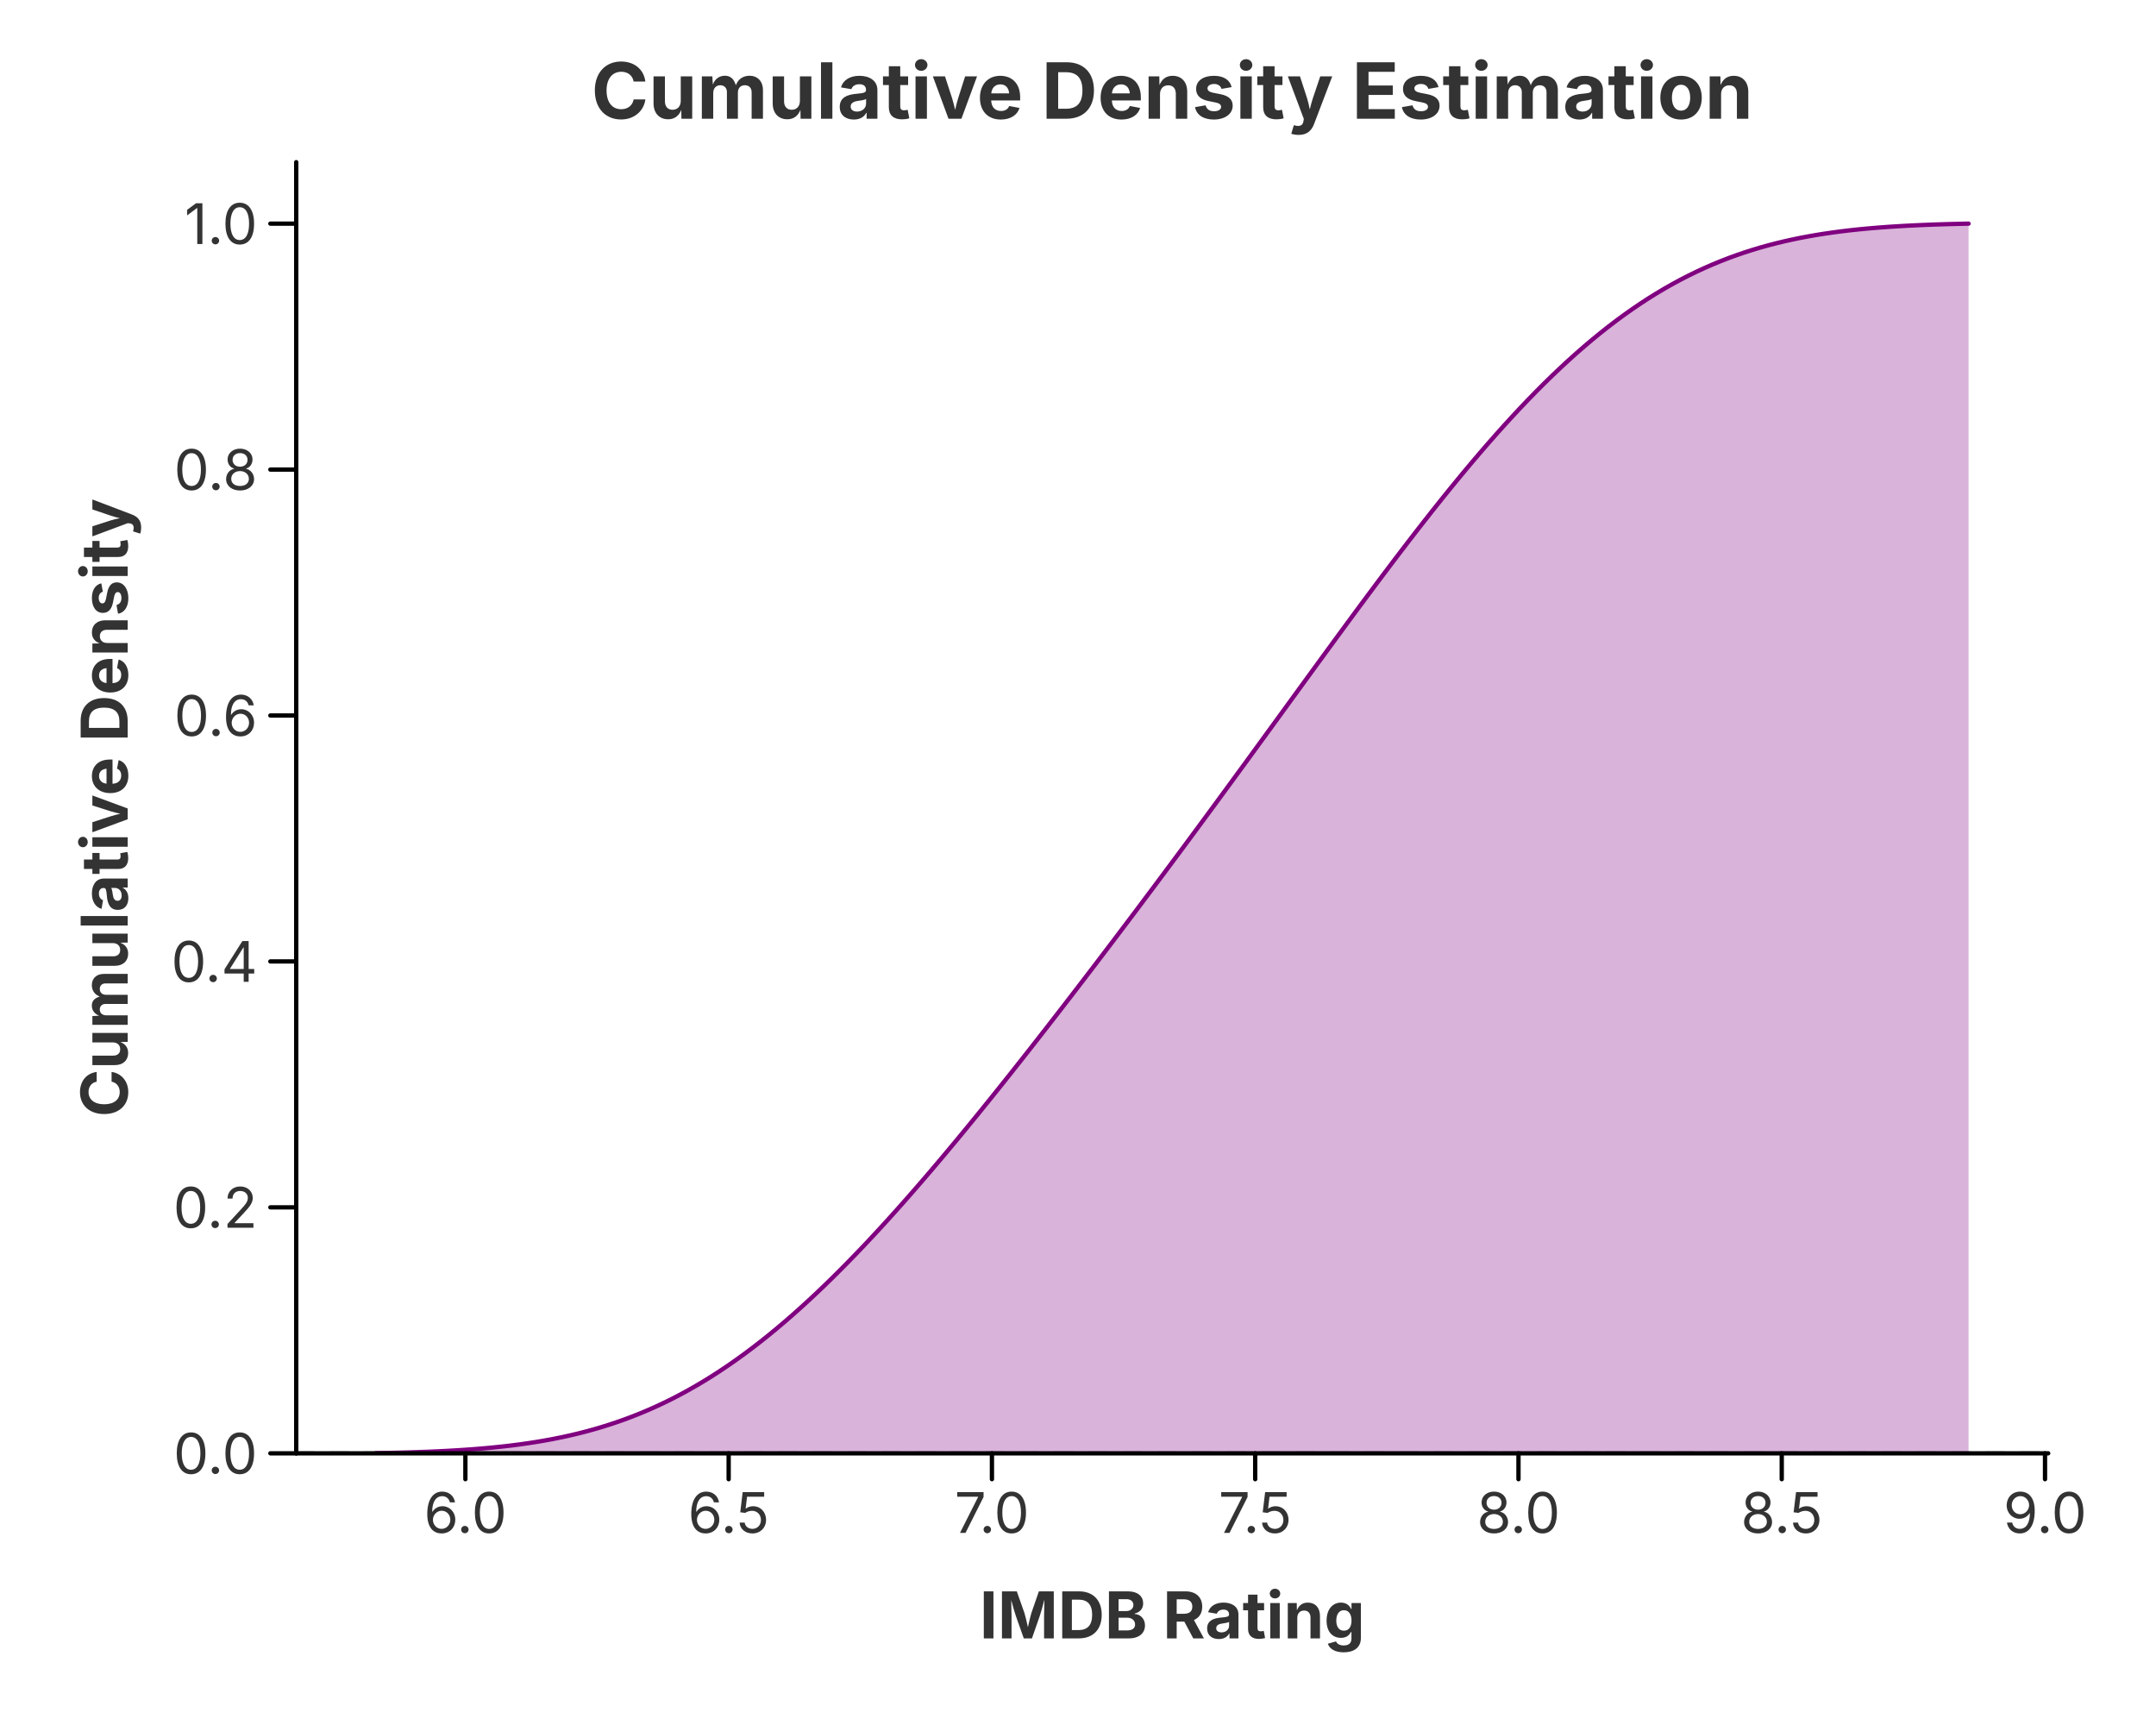
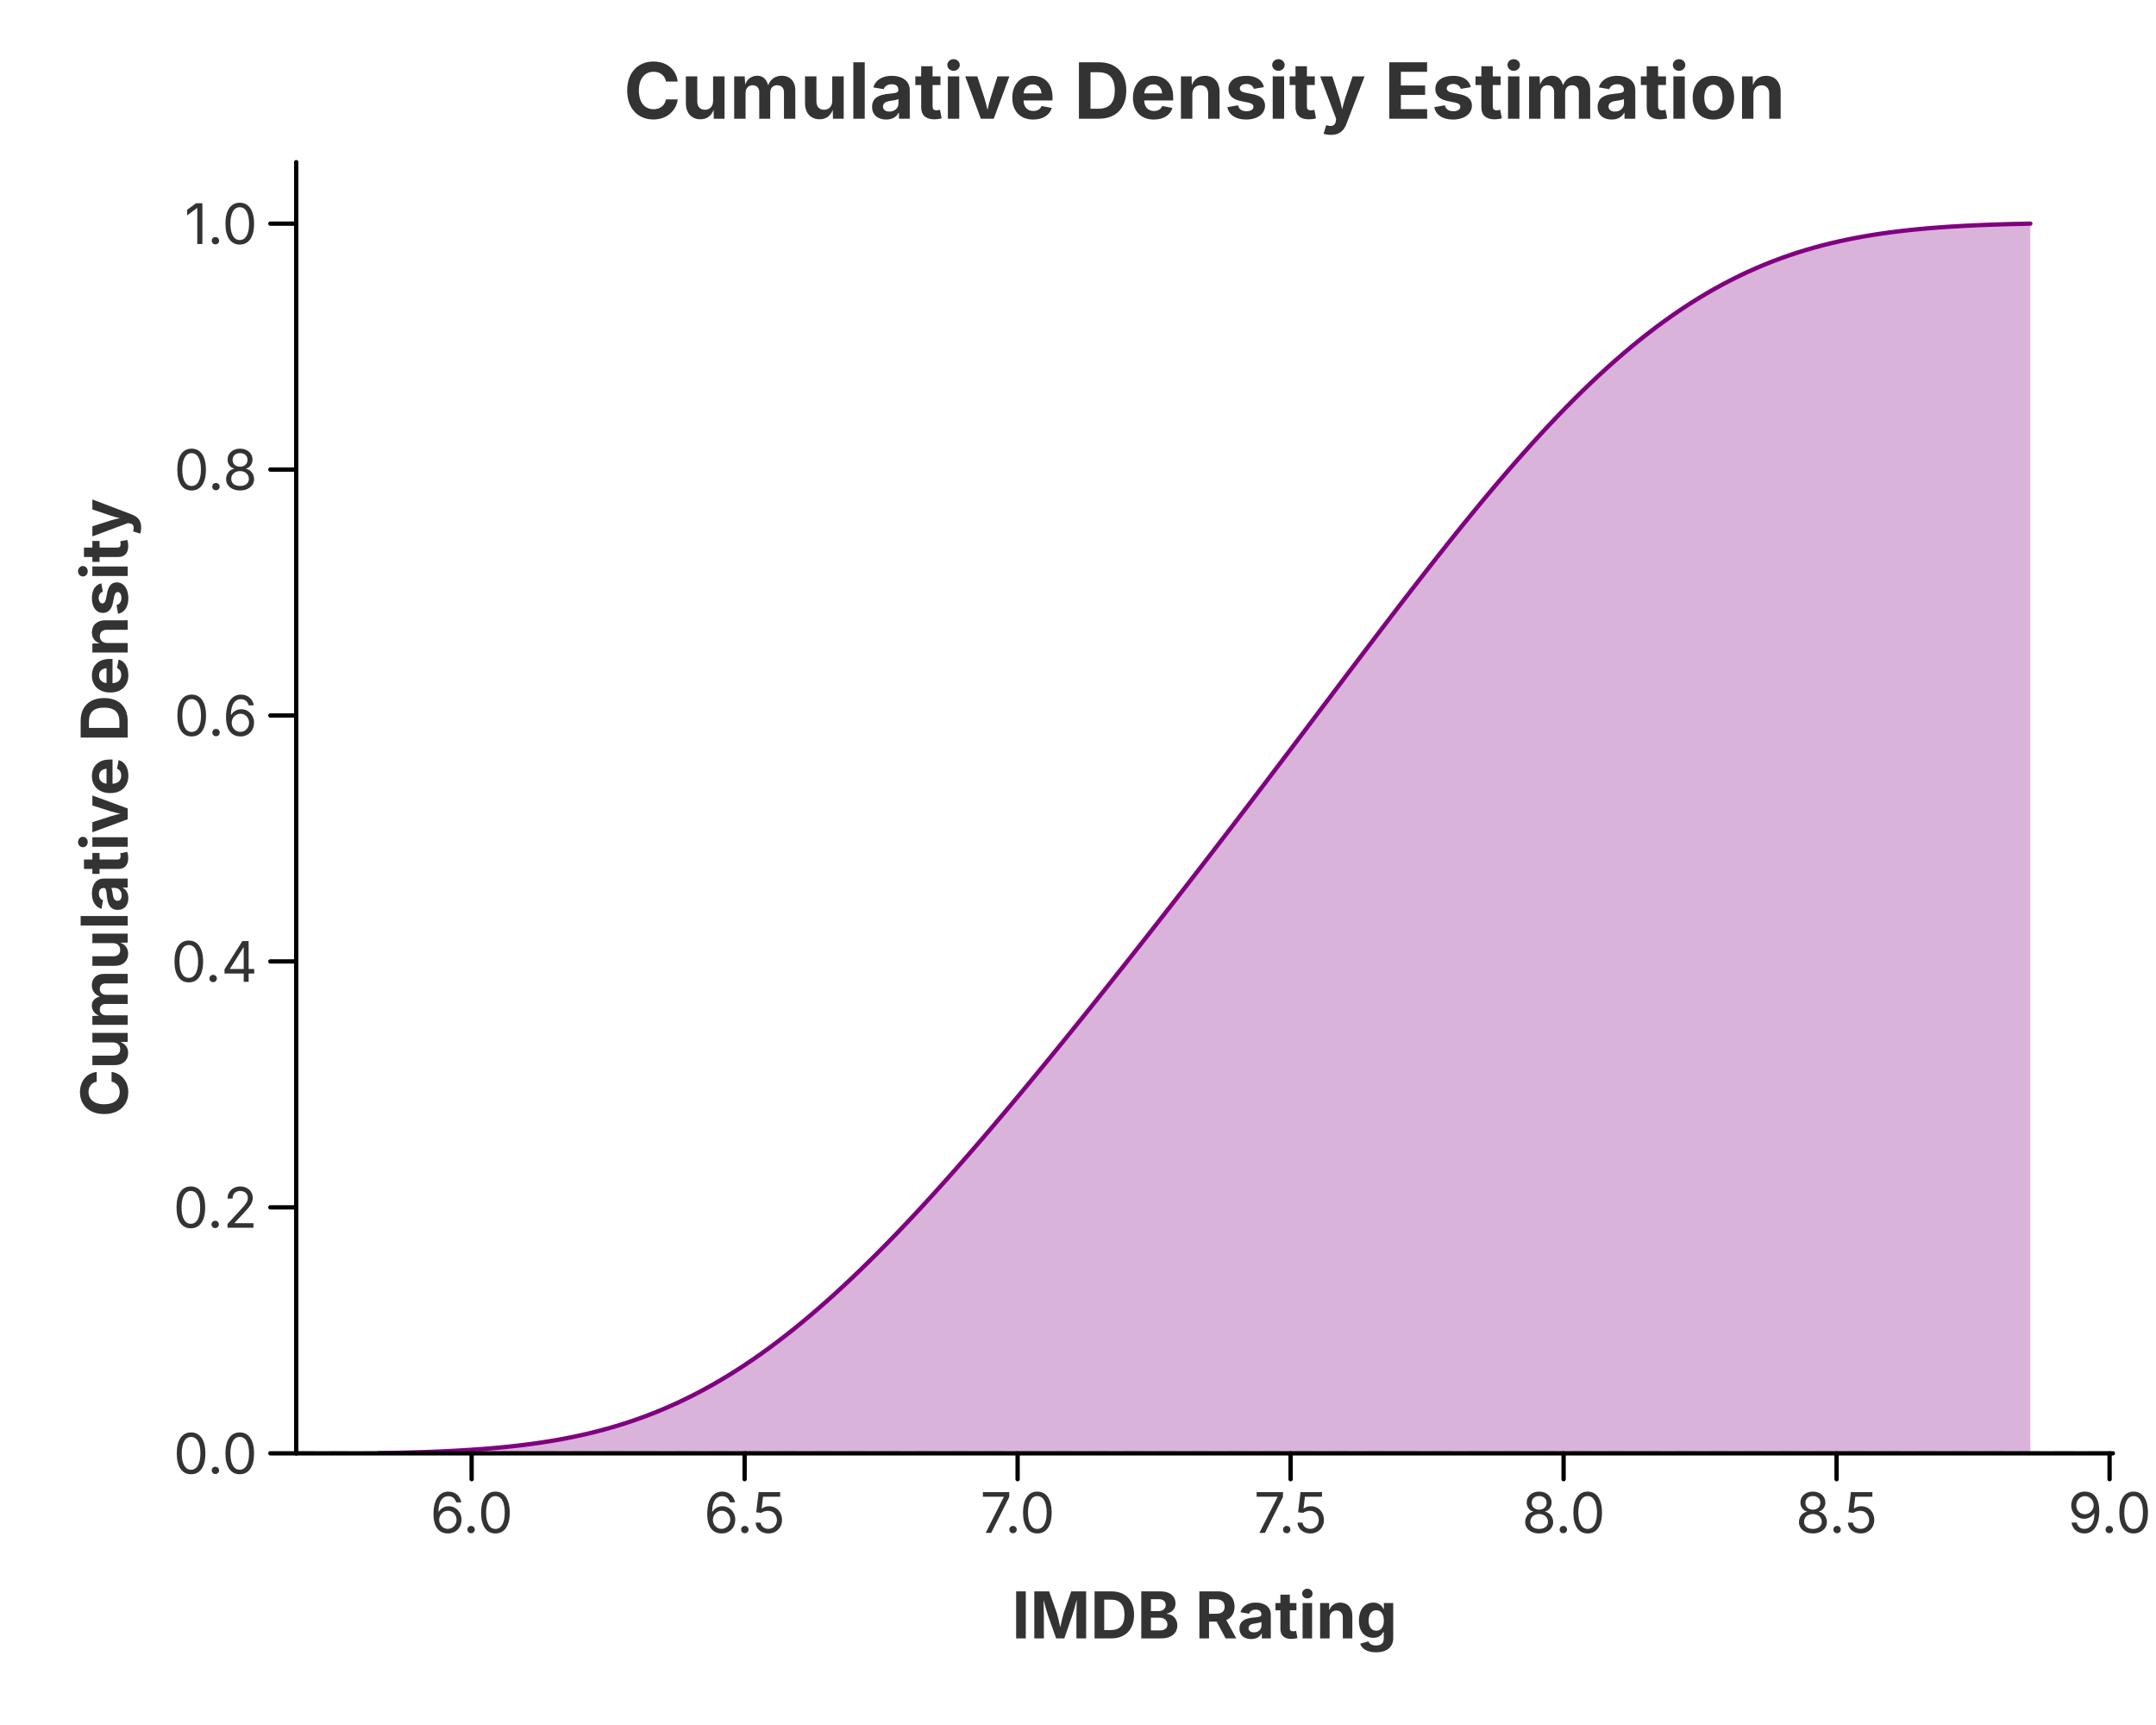
- <svg xmlns="http://www.w3.org/2000/svg" width="500" height="400" viewBox="0 0 500 400" class="charton" role="img" aria-roledescription="chart" aria-labelledby="charton-e27a2589-title">
+ <svg xmlns="http://www.w3.org/2000/svg" width="500" height="400" viewBox="0 0 500 400" class="charton" role="img" aria-roledescription="chart" aria-labelledby="charton-0f111672-title">
  <defs>
-     <clipPath id="charton-e27a2589-clip-0">
-       <rect x="68.700" y="37.600" width="406.300" height="299.400" />
+     <clipPath id="charton-0f111672-clip-0">
+       <rect x="68.700" y="37.600" width="421.300" height="299.400" />
    </clipPath>
  </defs>
  <g class="charton-background">
    <rect x="0.000" y="0.000" width="500.000" height="400.000" fill="rgba(255,255,255,1.000)" stroke="none" stroke-width="0.000" fill-opacity="1.000" stroke-opacity="1.000" />
  </g>
  <g class="charton-title">
-     <text x="271.850" y="20.800" font-size="18.0" font-family="Inter, -apple-system, BlinkMacSystemFont, 'Segoe UI', Roboto, Helvetica, Arial, 'PingFang SC', 'Microsoft YaHei', Ubuntu, Cantarell, 'Noto Sans', sans-serif" fill="rgba(51,51,51,1.000)" fill-opacity="1.000" text-anchor="middle" font-weight="bold" font-style="normal" dominant-baseline="middle" transform="rotate(0 271.850 20.800)">Cumulative Density Estimation</text>
+     <text x="279.350" y="20.800" font-size="18.0" font-family="Inter, -apple-system, BlinkMacSystemFont, 'Segoe UI', Roboto, Helvetica, Arial, 'PingFang SC', 'Microsoft YaHei', Ubuntu, Cantarell, 'Noto Sans', sans-serif" fill="rgba(51,51,51,1.000)" fill-opacity="1.000" text-anchor="middle" font-weight="bold" font-style="normal" dominant-baseline="middle" transform="rotate(0 279.350 20.800)">Cumulative Density Estimation</text>
  </g>
-   <g class="charton-plot" clip-path="url(#charton-e27a2589-clip-0)">
+   <g class="charton-plot" clip-path="url(#charton-0f111672-clip-0)">
    <g class="charton-mark charton-mark-0 charton-mark-density" data-layer="0" data-mark="density">
-       <path d="M 68.700 337.000 L 475.000 337.000" fill="none" stroke="rgba(136,136,136,1.000)" stroke-width="1.000" stroke-opacity="0.500" stroke-linejoin="round" stroke-linecap="round" stroke-dasharray="4,4" />
+       <path d="M 68.700 337.000 L 490.000 337.000" fill="none" stroke="rgba(136,136,136,1.000)" stroke-width="1.000" stroke-opacity="0.500" stroke-linejoin="round" stroke-linecap="round" stroke-dasharray="4,4" />
      <g class="charton-series">
-         <path d="M 87.168 336.970 L 89.024 336.936 L 90.880 336.896 L 92.736 336.851 L 94.593 336.800 L 96.449 336.742 L 98.305 336.676 L 100.161 336.602 L 102.017 336.518 L 103.873 336.424 L 105.729 336.318 L 107.585 336.200 L 109.441 336.068 L 111.297 335.922 L 113.154 335.760 L 115.010 335.580 L 116.866 335.382 L 118.722 335.164 L 120.578 334.924 L 122.434 334.662 L 124.290 334.375 L 126.146 334.063 L 128.002 333.723 L 129.858 333.354 L 131.715 332.955 L 133.571 332.524 L 135.427 332.059 L 137.283 331.560 L 139.139 331.024 L 140.995 330.451 L 142.851 329.839 L 144.707 329.187 L 146.563 328.493 L 148.419 327.757 L 150.276 326.977 L 152.132 326.153 L 153.988 325.284 L 155.844 324.369 L 157.700 323.407 L 159.556 322.398 L 161.412 321.343 L 163.268 320.239 L 165.124 319.088 L 166.980 317.890 L 168.837 316.644 L 170.693 315.350 L 172.549 314.010 L 174.405 312.623 L 176.261 311.191 L 178.117 309.713 L 179.973 308.191 L 181.829 306.625 L 183.685 305.016 L 185.541 303.366 L 187.398 301.675 L 189.254 299.944 L 191.110 298.175 L 192.966 296.368 L 194.822 294.526 L 196.678 292.648 L 198.534 290.737 L 200.390 288.794 L 202.246 286.819 L 204.102 284.815 L 205.958 282.782 L 207.815 280.722 L 209.671 278.635 L 211.527 276.524 L 213.383 274.389 L 215.239 272.232 L 217.095 270.053 L 218.951 267.853 L 220.807 265.635 L 222.663 263.398 L 224.519 261.144 L 226.376 258.873 L 228.232 256.587 L 230.088 254.287 L 231.944 251.973 L 233.800 249.646 L 235.656 247.307 L 237.512 244.956 L 239.368 242.594 L 241.224 240.222 L 243.080 237.841 L 244.937 235.450 L 246.793 233.050 L 248.649 230.642 L 250.505 228.226 L 252.361 225.802 L 254.217 223.371 L 256.073 220.932 L 257.929 218.487 L 259.785 216.034 L 261.641 213.576 L 263.498 211.110 L 265.354 208.638 L 267.210 206.160 L 269.066 203.676 L 270.922 201.185 L 272.778 198.689 L 274.634 196.186 L 276.490 193.678 L 278.346 191.164 L 280.202 188.645 L 282.059 186.121 L 283.915 183.591 L 285.771 181.057 L 287.627 178.519 L 289.483 175.977 L 291.339 173.432 L 293.195 170.884 L 295.051 168.334 L 296.907 165.782 L 298.763 163.230 L 300.620 160.678 L 302.476 158.127 L 304.332 155.578 L 306.188 153.032 L 308.044 150.491 L 309.900 147.955 L 311.756 145.425 L 313.612 142.904 L 315.468 140.392 L 317.324 137.892 L 319.181 135.403 L 321.037 132.929 L 322.893 130.470 L 324.749 128.028 L 326.605 125.604 L 328.461 123.202 L 330.317 120.821 L 332.173 118.464 L 334.029 116.132 L 335.885 113.828 L 337.742 111.552 L 339.598 109.307 L 341.454 107.094 L 343.310 104.915 L 345.166 102.771 L 347.022 100.664 L 348.878 98.595 L 350.734 96.565 L 352.590 94.577 L 354.446 92.632 L 356.302 90.730 L 358.159 88.873 L 360.015 87.061 L 361.871 85.297 L 363.727 83.581 L 365.583 81.914 L 367.439 80.295 L 369.295 78.728 L 371.151 77.210 L 373.007 75.744 L 374.863 74.330 L 376.720 72.967 L 378.576 71.655 L 380.432 70.396 L 382.288 69.188 L 384.144 68.032 L 386.000 66.927 L 387.856 65.873 L 389.712 64.869 L 391.568 63.914 L 393.424 63.008 L 395.281 62.150 L 397.137 61.339 L 398.993 60.573 L 400.849 59.852 L 402.705 59.175 L 404.561 58.540 L 406.417 57.945 L 408.273 57.390 L 410.129 56.873 L 411.985 56.393 L 413.842 55.947 L 415.698 55.534 L 417.554 55.153 L 419.410 54.802 L 421.266 54.480 L 423.122 54.184 L 424.978 53.914 L 426.834 53.667 L 428.690 53.443 L 430.546 53.239 L 432.403 53.055 L 434.259 52.889 L 436.115 52.739 L 437.971 52.604 L 439.827 52.484 L 441.683 52.376 L 443.539 52.280 L 445.395 52.195 L 447.251 52.119 L 449.107 52.052 L 450.964 51.994 L 452.820 51.942 L 454.676 51.897 L 456.532 51.857 L 456.532 337.000 L 454.676 337.000 L 452.820 337.000 L 450.964 337.000 L 449.107 337.000 L 447.251 337.000 L 445.395 337.000 L 443.539 337.000 L 441.683 337.000 L 439.827 337.000 L 437.971 337.000 L 436.115 337.000 L 434.259 337.000 L 432.403 337.000 L 430.546 337.000 L 428.690 337.000 L 426.834 337.000 L 424.978 337.000 L 423.122 337.000 L 421.266 337.000 L 419.410 337.000 L 417.554 337.000 L 415.698 337.000 L 413.842 337.000 L 411.985 337.000 L 410.129 337.000 L 408.273 337.000 L 406.417 337.000 L 404.561 337.000 L 402.705 337.000 L 400.849 337.000 L 398.993 337.000 L 397.137 337.000 L 395.281 337.000 L 393.424 337.000 L 391.568 337.000 L 389.712 337.000 L 387.856 337.000 L 386.000 337.000 L 384.144 337.000 L 382.288 337.000 L 380.432 337.000 L 378.576 337.000 L 376.720 337.000 L 374.863 337.000 L 373.007 337.000 L 371.151 337.000 L 369.295 337.000 L 367.439 337.000 L 365.583 337.000 L 363.727 337.000 L 361.871 337.000 L 360.015 337.000 L 358.159 337.000 L 356.302 337.000 L 354.446 337.000 L 352.590 337.000 L 350.734 337.000 L 348.878 337.000 L 347.022 337.000 L 345.166 337.000 L 343.310 337.000 L 341.454 337.000 L 339.598 337.000 L 337.742 337.000 L 335.885 337.000 L 334.029 337.000 L 332.173 337.000 L 330.317 337.000 L 328.461 337.000 L 326.605 337.000 L 324.749 337.000 L 322.893 337.000 L 321.037 337.000 L 319.181 337.000 L 317.324 337.000 L 315.468 337.000 L 313.612 337.000 L 311.756 337.000 L 309.900 337.000 L 308.044 337.000 L 306.188 337.000 L 304.332 337.000 L 302.476 337.000 L 300.620 337.000 L 298.763 337.000 L 296.907 337.000 L 295.051 337.000 L 293.195 337.000 L 291.339 337.000 L 289.483 337.000 L 287.627 337.000 L 285.771 337.000 L 283.915 337.000 L 282.059 337.000 L 280.202 337.000 L 278.346 337.000 L 276.490 337.000 L 274.634 337.000 L 272.778 337.000 L 270.922 337.000 L 269.066 337.000 L 267.210 337.000 L 265.354 337.000 L 263.498 337.000 L 261.641 337.000 L 259.785 337.000 L 257.929 337.000 L 256.073 337.000 L 254.217 337.000 L 252.361 337.000 L 250.505 337.000 L 248.649 337.000 L 246.793 337.000 L 244.937 337.000 L 243.080 337.000 L 241.224 337.000 L 239.368 337.000 L 237.512 337.000 L 235.656 337.000 L 233.800 337.000 L 231.944 337.000 L 230.088 337.000 L 228.232 337.000 L 226.376 337.000 L 224.519 337.000 L 222.663 337.000 L 220.807 337.000 L 218.951 337.000 L 217.095 337.000 L 215.239 337.000 L 213.383 337.000 L 211.527 337.000 L 209.671 337.000 L 207.815 337.000 L 205.958 337.000 L 204.102 337.000 L 202.246 337.000 L 200.390 337.000 L 198.534 337.000 L 196.678 337.000 L 194.822 337.000 L 192.966 337.000 L 191.110 337.000 L 189.254 337.000 L 187.398 337.000 L 185.541 337.000 L 183.685 337.000 L 181.829 337.000 L 179.973 337.000 L 178.117 337.000 L 176.261 337.000 L 174.405 337.000 L 172.549 337.000 L 170.693 337.000 L 168.837 337.000 L 166.980 337.000 L 165.124 337.000 L 163.268 337.000 L 161.412 337.000 L 159.556 337.000 L 157.700 337.000 L 155.844 337.000 L 153.988 337.000 L 152.132 337.000 L 150.276 337.000 L 148.419 337.000 L 146.563 337.000 L 144.707 337.000 L 142.851 337.000 L 140.995 337.000 L 139.139 337.000 L 137.283 337.000 L 135.427 337.000 L 133.571 337.000 L 131.715 337.000 L 129.858 337.000 L 128.002 337.000 L 126.146 337.000 L 124.290 337.000 L 122.434 337.000 L 120.578 337.000 L 118.722 337.000 L 116.866 337.000 L 115.010 337.000 L 113.154 337.000 L 111.297 337.000 L 109.441 337.000 L 107.585 337.000 L 105.729 337.000 L 103.873 337.000 L 102.017 337.000 L 100.161 337.000 L 98.305 337.000 L 96.449 337.000 L 94.593 337.000 L 92.736 337.000 L 90.880 337.000 L 89.024 337.000 L 87.168 337.000 Z" fill="rgba(128,0,128,1.000)" fill-opacity="0.300" fill-rule="evenodd" stroke="none" />
-         <path d="M 87.168 336.970 L 89.024 336.936 L 90.880 336.896 L 92.736 336.851 L 94.593 336.800 L 96.449 336.742 L 98.305 336.676 L 100.161 336.602 L 102.017 336.518 L 103.873 336.424 L 105.729 336.318 L 107.585 336.200 L 109.441 336.068 L 111.297 335.922 L 113.154 335.760 L 115.010 335.580 L 116.866 335.382 L 118.722 335.164 L 120.578 334.924 L 122.434 334.662 L 124.290 334.375 L 126.146 334.063 L 128.002 333.723 L 129.858 333.354 L 131.715 332.955 L 133.571 332.524 L 135.427 332.059 L 137.283 331.560 L 139.139 331.024 L 140.995 330.451 L 142.851 329.839 L 144.707 329.187 L 146.563 328.493 L 148.419 327.757 L 150.276 326.977 L 152.132 326.153 L 153.988 325.284 L 155.844 324.369 L 157.700 323.407 L 159.556 322.398 L 161.412 321.343 L 163.268 320.239 L 165.124 319.088 L 166.980 317.890 L 168.837 316.644 L 170.693 315.350 L 172.549 314.010 L 174.405 312.623 L 176.261 311.191 L 178.117 309.713 L 179.973 308.191 L 181.829 306.625 L 183.685 305.016 L 185.541 303.366 L 187.398 301.675 L 189.254 299.944 L 191.110 298.175 L 192.966 296.368 L 194.822 294.526 L 196.678 292.648 L 198.534 290.737 L 200.390 288.794 L 202.246 286.819 L 204.102 284.815 L 205.958 282.782 L 207.815 280.722 L 209.671 278.635 L 211.527 276.524 L 213.383 274.389 L 215.239 272.232 L 217.095 270.053 L 218.951 267.853 L 220.807 265.635 L 222.663 263.398 L 224.519 261.144 L 226.376 258.873 L 228.232 256.587 L 230.088 254.287 L 231.944 251.973 L 233.800 249.646 L 235.656 247.307 L 237.512 244.956 L 239.368 242.594 L 241.224 240.222 L 243.080 237.841 L 244.937 235.450 L 246.793 233.050 L 248.649 230.642 L 250.505 228.226 L 252.361 225.802 L 254.217 223.371 L 256.073 220.932 L 257.929 218.487 L 259.785 216.034 L 261.641 213.576 L 263.498 211.110 L 265.354 208.638 L 267.210 206.160 L 269.066 203.676 L 270.922 201.185 L 272.778 198.689 L 274.634 196.186 L 276.490 193.678 L 278.346 191.164 L 280.202 188.645 L 282.059 186.121 L 283.915 183.591 L 285.771 181.057 L 287.627 178.519 L 289.483 175.977 L 291.339 173.432 L 293.195 170.884 L 295.051 168.334 L 296.907 165.782 L 298.763 163.230 L 300.620 160.678 L 302.476 158.127 L 304.332 155.578 L 306.188 153.032 L 308.044 150.491 L 309.900 147.955 L 311.756 145.425 L 313.612 142.904 L 315.468 140.392 L 317.324 137.892 L 319.181 135.403 L 321.037 132.929 L 322.893 130.470 L 324.749 128.028 L 326.605 125.604 L 328.461 123.202 L 330.317 120.821 L 332.173 118.464 L 334.029 116.132 L 335.885 113.828 L 337.742 111.552 L 339.598 109.307 L 341.454 107.094 L 343.310 104.915 L 345.166 102.771 L 347.022 100.664 L 348.878 98.595 L 350.734 96.565 L 352.590 94.577 L 354.446 92.632 L 356.302 90.730 L 358.159 88.873 L 360.015 87.061 L 361.871 85.297 L 363.727 83.581 L 365.583 81.914 L 367.439 80.295 L 369.295 78.728 L 371.151 77.210 L 373.007 75.744 L 374.863 74.330 L 376.720 72.967 L 378.576 71.655 L 380.432 70.396 L 382.288 69.188 L 384.144 68.032 L 386.000 66.927 L 387.856 65.873 L 389.712 64.869 L 391.568 63.914 L 393.424 63.008 L 395.281 62.150 L 397.137 61.339 L 398.993 60.573 L 400.849 59.852 L 402.705 59.175 L 404.561 58.540 L 406.417 57.945 L 408.273 57.390 L 410.129 56.873 L 411.985 56.393 L 413.842 55.947 L 415.698 55.534 L 417.554 55.153 L 419.410 54.802 L 421.266 54.480 L 423.122 54.184 L 424.978 53.914 L 426.834 53.667 L 428.690 53.443 L 430.546 53.239 L 432.403 53.055 L 434.259 52.889 L 436.115 52.739 L 437.971 52.604 L 439.827 52.484 L 441.683 52.376 L 443.539 52.280 L 445.395 52.195 L 447.251 52.119 L 449.107 52.052 L 450.964 51.994 L 452.820 51.942 L 454.676 51.897 L 456.532 51.857" fill="none" stroke="rgba(128,0,128,1.000)" stroke-width="1.000" stroke-opacity="1.000" stroke-linejoin="round" stroke-linecap="round" />
+         <path d="M 87.850 336.970 L 89.775 336.936 L 91.699 336.896 L 93.624 336.851 L 95.548 336.800 L 97.473 336.742 L 99.398 336.676 L 101.322 336.602 L 103.247 336.518 L 105.172 336.424 L 107.096 336.318 L 109.021 336.200 L 110.945 336.068 L 112.870 335.922 L 114.795 335.760 L 116.719 335.580 L 118.644 335.382 L 120.569 335.164 L 122.493 334.924 L 124.418 334.662 L 126.342 334.375 L 128.267 334.063 L 130.192 333.723 L 132.116 333.354 L 134.041 332.955 L 135.966 332.524 L 137.890 332.059 L 139.815 331.560 L 141.739 331.024 L 143.664 330.451 L 145.589 329.839 L 147.513 329.187 L 149.438 328.493 L 151.363 327.757 L 153.287 326.977 L 155.212 326.153 L 157.136 325.284 L 159.061 324.369 L 160.986 323.407 L 162.910 322.398 L 164.835 321.343 L 166.760 320.239 L 168.684 319.088 L 170.609 317.890 L 172.533 316.644 L 174.458 315.350 L 176.383 314.010 L 178.307 312.623 L 180.232 311.191 L 182.157 309.713 L 184.081 308.191 L 186.006 306.625 L 187.930 305.016 L 189.855 303.366 L 191.780 301.675 L 193.704 299.944 L 195.629 298.175 L 197.554 296.368 L 199.478 294.526 L 201.403 292.648 L 203.327 290.737 L 205.252 288.794 L 207.177 286.819 L 209.101 284.815 L 211.026 282.782 L 212.951 280.722 L 214.875 278.635 L 216.800 276.524 L 218.724 274.389 L 220.649 272.232 L 222.574 270.053 L 224.498 267.853 L 226.423 265.635 L 228.347 263.398 L 230.272 261.144 L 232.197 258.873 L 234.121 256.587 L 236.046 254.287 L 237.971 251.973 L 239.895 249.646 L 241.820 247.307 L 243.744 244.956 L 245.669 242.594 L 247.594 240.222 L 249.518 237.841 L 251.443 235.450 L 253.368 233.050 L 255.292 230.642 L 257.217 228.226 L 259.141 225.802 L 261.066 223.371 L 262.991 220.932 L 264.915 218.487 L 266.840 216.034 L 268.765 213.576 L 270.689 211.110 L 272.614 208.638 L 274.538 206.160 L 276.463 203.676 L 278.388 201.185 L 280.312 198.689 L 282.237 196.186 L 284.162 193.678 L 286.086 191.164 L 288.011 188.645 L 289.935 186.121 L 291.860 183.591 L 293.785 181.057 L 295.709 178.519 L 297.634 175.977 L 299.559 173.432 L 301.483 170.884 L 303.408 168.334 L 305.332 165.782 L 307.257 163.230 L 309.182 160.678 L 311.106 158.127 L 313.031 155.578 L 314.956 153.032 L 316.880 150.491 L 318.805 147.955 L 320.729 145.425 L 322.654 142.904 L 324.579 140.392 L 326.503 137.892 L 328.428 135.403 L 330.353 132.929 L 332.277 130.470 L 334.202 128.028 L 336.126 125.604 L 338.051 123.202 L 339.976 120.821 L 341.900 118.464 L 343.825 116.132 L 345.750 113.828 L 347.674 111.552 L 349.599 109.307 L 351.523 107.094 L 353.448 104.915 L 355.373 102.771 L 357.297 100.664 L 359.222 98.595 L 361.146 96.565 L 363.071 94.577 L 364.996 92.632 L 366.920 90.730 L 368.845 88.873 L 370.770 87.061 L 372.694 85.297 L 374.619 83.581 L 376.543 81.914 L 378.468 80.295 L 380.393 78.728 L 382.317 77.210 L 384.242 75.744 L 386.167 74.330 L 388.091 72.967 L 390.016 71.655 L 391.940 70.396 L 393.865 69.188 L 395.790 68.032 L 397.714 66.927 L 399.639 65.873 L 401.564 64.869 L 403.488 63.914 L 405.413 63.008 L 407.337 62.150 L 409.262 61.339 L 411.187 60.573 L 413.111 59.852 L 415.036 59.175 L 416.961 58.540 L 418.885 57.945 L 420.810 57.390 L 422.734 56.873 L 424.659 56.393 L 426.584 55.947 L 428.508 55.534 L 430.433 55.153 L 432.358 54.802 L 434.282 54.480 L 436.207 54.184 L 438.131 53.914 L 440.056 53.667 L 441.981 53.443 L 443.905 53.239 L 445.830 53.055 L 447.755 52.889 L 449.679 52.739 L 451.604 52.604 L 453.528 52.484 L 455.453 52.376 L 457.378 52.280 L 459.302 52.195 L 461.227 52.119 L 463.152 52.052 L 465.076 51.994 L 467.001 51.942 L 468.925 51.897 L 470.850 51.857 L 470.850 337.000 L 468.925 337.000 L 467.001 337.000 L 465.076 337.000 L 463.152 337.000 L 461.227 337.000 L 459.302 337.000 L 457.378 337.000 L 455.453 337.000 L 453.528 337.000 L 451.604 337.000 L 449.679 337.000 L 447.755 337.000 L 445.830 337.000 L 443.905 337.000 L 441.981 337.000 L 440.056 337.000 L 438.131 337.000 L 436.207 337.000 L 434.282 337.000 L 432.358 337.000 L 430.433 337.000 L 428.508 337.000 L 426.584 337.000 L 424.659 337.000 L 422.734 337.000 L 420.810 337.000 L 418.885 337.000 L 416.961 337.000 L 415.036 337.000 L 413.111 337.000 L 411.187 337.000 L 409.262 337.000 L 407.337 337.000 L 405.413 337.000 L 403.488 337.000 L 401.564 337.000 L 399.639 337.000 L 397.714 337.000 L 395.790 337.000 L 393.865 337.000 L 391.940 337.000 L 390.016 337.000 L 388.091 337.000 L 386.167 337.000 L 384.242 337.000 L 382.317 337.000 L 380.393 337.000 L 378.468 337.000 L 376.543 337.000 L 374.619 337.000 L 372.694 337.000 L 370.770 337.000 L 368.845 337.000 L 366.920 337.000 L 364.996 337.000 L 363.071 337.000 L 361.146 337.000 L 359.222 337.000 L 357.297 337.000 L 355.373 337.000 L 353.448 337.000 L 351.523 337.000 L 349.599 337.000 L 347.674 337.000 L 345.750 337.000 L 343.825 337.000 L 341.900 337.000 L 339.976 337.000 L 338.051 337.000 L 336.126 337.000 L 334.202 337.000 L 332.277 337.000 L 330.353 337.000 L 328.428 337.000 L 326.503 337.000 L 324.579 337.000 L 322.654 337.000 L 320.729 337.000 L 318.805 337.000 L 316.880 337.000 L 314.956 337.000 L 313.031 337.000 L 311.106 337.000 L 309.182 337.000 L 307.257 337.000 L 305.332 337.000 L 303.408 337.000 L 301.483 337.000 L 299.559 337.000 L 297.634 337.000 L 295.709 337.000 L 293.785 337.000 L 291.860 337.000 L 289.935 337.000 L 288.011 337.000 L 286.086 337.000 L 284.162 337.000 L 282.237 337.000 L 280.312 337.000 L 278.388 337.000 L 276.463 337.000 L 274.538 337.000 L 272.614 337.000 L 270.689 337.000 L 268.765 337.000 L 266.840 337.000 L 264.915 337.000 L 262.991 337.000 L 261.066 337.000 L 259.141 337.000 L 257.217 337.000 L 255.292 337.000 L 253.368 337.000 L 251.443 337.000 L 249.518 337.000 L 247.594 337.000 L 245.669 337.000 L 243.744 337.000 L 241.820 337.000 L 239.895 337.000 L 237.971 337.000 L 236.046 337.000 L 234.121 337.000 L 232.197 337.000 L 230.272 337.000 L 228.347 337.000 L 226.423 337.000 L 224.498 337.000 L 222.574 337.000 L 220.649 337.000 L 218.724 337.000 L 216.800 337.000 L 214.875 337.000 L 212.951 337.000 L 211.026 337.000 L 209.101 337.000 L 207.177 337.000 L 205.252 337.000 L 203.327 337.000 L 201.403 337.000 L 199.478 337.000 L 197.554 337.000 L 195.629 337.000 L 193.704 337.000 L 191.780 337.000 L 189.855 337.000 L 187.930 337.000 L 186.006 337.000 L 184.081 337.000 L 182.157 337.000 L 180.232 337.000 L 178.307 337.000 L 176.383 337.000 L 174.458 337.000 L 172.533 337.000 L 170.609 337.000 L 168.684 337.000 L 166.760 337.000 L 164.835 337.000 L 162.910 337.000 L 160.986 337.000 L 159.061 337.000 L 157.136 337.000 L 155.212 337.000 L 153.287 337.000 L 151.363 337.000 L 149.438 337.000 L 147.513 337.000 L 145.589 337.000 L 143.664 337.000 L 141.739 337.000 L 139.815 337.000 L 137.890 337.000 L 135.966 337.000 L 134.041 337.000 L 132.116 337.000 L 130.192 337.000 L 128.267 337.000 L 126.342 337.000 L 124.418 337.000 L 122.493 337.000 L 120.569 337.000 L 118.644 337.000 L 116.719 337.000 L 114.795 337.000 L 112.870 337.000 L 110.945 337.000 L 109.021 337.000 L 107.096 337.000 L 105.172 337.000 L 103.247 337.000 L 101.322 337.000 L 99.398 337.000 L 97.473 337.000 L 95.548 337.000 L 93.624 337.000 L 91.699 337.000 L 89.775 337.000 L 87.850 337.000 Z" fill="rgba(128,0,128,1.000)" fill-opacity="0.300" fill-rule="evenodd" stroke="none" />
+         <path d="M 87.850 336.970 L 89.775 336.936 L 91.699 336.896 L 93.624 336.851 L 95.548 336.800 L 97.473 336.742 L 99.398 336.676 L 101.322 336.602 L 103.247 336.518 L 105.172 336.424 L 107.096 336.318 L 109.021 336.200 L 110.945 336.068 L 112.870 335.922 L 114.795 335.760 L 116.719 335.580 L 118.644 335.382 L 120.569 335.164 L 122.493 334.924 L 124.418 334.662 L 126.342 334.375 L 128.267 334.063 L 130.192 333.723 L 132.116 333.354 L 134.041 332.955 L 135.966 332.524 L 137.890 332.059 L 139.815 331.560 L 141.739 331.024 L 143.664 330.451 L 145.589 329.839 L 147.513 329.187 L 149.438 328.493 L 151.363 327.757 L 153.287 326.977 L 155.212 326.153 L 157.136 325.284 L 159.061 324.369 L 160.986 323.407 L 162.910 322.398 L 164.835 321.343 L 166.760 320.239 L 168.684 319.088 L 170.609 317.890 L 172.533 316.644 L 174.458 315.350 L 176.383 314.010 L 178.307 312.623 L 180.232 311.191 L 182.157 309.713 L 184.081 308.191 L 186.006 306.625 L 187.930 305.016 L 189.855 303.366 L 191.780 301.675 L 193.704 299.944 L 195.629 298.175 L 197.554 296.368 L 199.478 294.526 L 201.403 292.648 L 203.327 290.737 L 205.252 288.794 L 207.177 286.819 L 209.101 284.815 L 211.026 282.782 L 212.951 280.722 L 214.875 278.635 L 216.800 276.524 L 218.724 274.389 L 220.649 272.232 L 222.574 270.053 L 224.498 267.853 L 226.423 265.635 L 228.347 263.398 L 230.272 261.144 L 232.197 258.873 L 234.121 256.587 L 236.046 254.287 L 237.971 251.973 L 239.895 249.646 L 241.820 247.307 L 243.744 244.956 L 245.669 242.594 L 247.594 240.222 L 249.518 237.841 L 251.443 235.450 L 253.368 233.050 L 255.292 230.642 L 257.217 228.226 L 259.141 225.802 L 261.066 223.371 L 262.991 220.932 L 264.915 218.487 L 266.840 216.034 L 268.765 213.576 L 270.689 211.110 L 272.614 208.638 L 274.538 206.160 L 276.463 203.676 L 278.388 201.185 L 280.312 198.689 L 282.237 196.186 L 284.162 193.678 L 286.086 191.164 L 288.011 188.645 L 289.935 186.121 L 291.860 183.591 L 293.785 181.057 L 295.709 178.519 L 297.634 175.977 L 299.559 173.432 L 301.483 170.884 L 303.408 168.334 L 305.332 165.782 L 307.257 163.230 L 309.182 160.678 L 311.106 158.127 L 313.031 155.578 L 314.956 153.032 L 316.880 150.491 L 318.805 147.955 L 320.729 145.425 L 322.654 142.904 L 324.579 140.392 L 326.503 137.892 L 328.428 135.403 L 330.353 132.929 L 332.277 130.470 L 334.202 128.028 L 336.126 125.604 L 338.051 123.202 L 339.976 120.821 L 341.900 118.464 L 343.825 116.132 L 345.750 113.828 L 347.674 111.552 L 349.599 109.307 L 351.523 107.094 L 353.448 104.915 L 355.373 102.771 L 357.297 100.664 L 359.222 98.595 L 361.146 96.565 L 363.071 94.577 L 364.996 92.632 L 366.920 90.730 L 368.845 88.873 L 370.770 87.061 L 372.694 85.297 L 374.619 83.581 L 376.543 81.914 L 378.468 80.295 L 380.393 78.728 L 382.317 77.210 L 384.242 75.744 L 386.167 74.330 L 388.091 72.967 L 390.016 71.655 L 391.940 70.396 L 393.865 69.188 L 395.790 68.032 L 397.714 66.927 L 399.639 65.873 L 401.564 64.869 L 403.488 63.914 L 405.413 63.008 L 407.337 62.150 L 409.262 61.339 L 411.187 60.573 L 413.111 59.852 L 415.036 59.175 L 416.961 58.540 L 418.885 57.945 L 420.810 57.390 L 422.734 56.873 L 424.659 56.393 L 426.584 55.947 L 428.508 55.534 L 430.433 55.153 L 432.358 54.802 L 434.282 54.480 L 436.207 54.184 L 438.131 53.914 L 440.056 53.667 L 441.981 53.443 L 443.905 53.239 L 445.830 53.055 L 447.755 52.889 L 449.679 52.739 L 451.604 52.604 L 453.528 52.484 L 455.453 52.376 L 457.378 52.280 L 459.302 52.195 L 461.227 52.119 L 463.152 52.052 L 465.076 51.994 L 467.001 51.942 L 468.925 51.897 L 470.850 51.857" fill="none" stroke="rgba(128,0,128,1.000)" stroke-width="1.000" stroke-opacity="1.000" stroke-linejoin="round" stroke-linecap="round" />
      </g>
    </g>
  </g>
  <g class="charton-axis charton-axis-x" data-axis="x">
    <g class="charton-axis-line">
-       <path d="M 68.700 337.000 L 475.000 337.000" fill="none" stroke="rgba(0,0,0,1.000)" stroke-width="1.000" stroke-opacity="1.000" stroke-linejoin="round" stroke-linecap="round" />
+       <path d="M 68.700 337.000 L 490.000 337.000" fill="none" stroke="rgba(0,0,0,1.000)" stroke-width="1.000" stroke-opacity="1.000" stroke-linejoin="round" stroke-linecap="round" />
    </g>
    <g class="charton-tick">
-       <path d="M 107.927 337.000 L 107.927 343.000" fill="none" stroke="rgba(0,0,0,1.000)" stroke-width="1.000" stroke-opacity="1.000" stroke-linejoin="round" stroke-linecap="round" />
-       <path d="M 168.983 337.000 L 168.983 343.000" fill="none" stroke="rgba(0,0,0,1.000)" stroke-width="1.000" stroke-opacity="1.000" stroke-linejoin="round" stroke-linecap="round" />
-       <path d="M 230.039 337.000 L 230.039 343.000" fill="none" stroke="rgba(0,0,0,1.000)" stroke-width="1.000" stroke-opacity="1.000" stroke-linejoin="round" stroke-linecap="round" />
-       <path d="M 291.095 337.000 L 291.095 343.000" fill="none" stroke="rgba(0,0,0,1.000)" stroke-width="1.000" stroke-opacity="1.000" stroke-linejoin="round" stroke-linecap="round" />
-       <path d="M 352.151 337.000 L 352.151 343.000" fill="none" stroke="rgba(0,0,0,1.000)" stroke-width="1.000" stroke-opacity="1.000" stroke-linejoin="round" stroke-linecap="round" />
-       <path d="M 413.207 337.000 L 413.207 343.000" fill="none" stroke="rgba(0,0,0,1.000)" stroke-width="1.000" stroke-opacity="1.000" stroke-linejoin="round" stroke-linecap="round" />
-       <path d="M 474.262 337.000 L 474.262 343.000" fill="none" stroke="rgba(0,0,0,1.000)" stroke-width="1.000" stroke-opacity="1.000" stroke-linejoin="round" stroke-linecap="round" />
+       <path d="M 109.375 337.000 L 109.375 343.000" fill="none" stroke="rgba(0,0,0,1.000)" stroke-width="1.000" stroke-opacity="1.000" stroke-linejoin="round" stroke-linecap="round" />
+       <path d="M 172.685 337.000 L 172.685 343.000" fill="none" stroke="rgba(0,0,0,1.000)" stroke-width="1.000" stroke-opacity="1.000" stroke-linejoin="round" stroke-linecap="round" />
+       <path d="M 235.995 337.000 L 235.995 343.000" fill="none" stroke="rgba(0,0,0,1.000)" stroke-width="1.000" stroke-opacity="1.000" stroke-linejoin="round" stroke-linecap="round" />
+       <path d="M 299.305 337.000 L 299.305 343.000" fill="none" stroke="rgba(0,0,0,1.000)" stroke-width="1.000" stroke-opacity="1.000" stroke-linejoin="round" stroke-linecap="round" />
+       <path d="M 362.615 337.000 L 362.615 343.000" fill="none" stroke="rgba(0,0,0,1.000)" stroke-width="1.000" stroke-opacity="1.000" stroke-linejoin="round" stroke-linecap="round" />
+       <path d="M 425.925 337.000 L 425.925 343.000" fill="none" stroke="rgba(0,0,0,1.000)" stroke-width="1.000" stroke-opacity="1.000" stroke-linejoin="round" stroke-linecap="round" />
+       <path d="M 489.235 337.000 L 489.235 343.000" fill="none" stroke="rgba(0,0,0,1.000)" stroke-width="1.000" stroke-opacity="1.000" stroke-linejoin="round" stroke-linecap="round" />
    </g>
    <g class="charton-tick-label">
-       <text x="107.927" y="346.000" font-size="13.0" font-family="Inter, -apple-system, BlinkMacSystemFont, 'Segoe UI', Roboto, Helvetica, Arial, 'PingFang SC', 'Microsoft YaHei', Ubuntu, Cantarell, 'Noto Sans', sans-serif" fill="rgba(51,51,51,1.000)" fill-opacity="1.000" text-anchor="middle" font-weight="normal" font-style="normal" dominant-baseline="hanging" transform="rotate(0 107.927 346.000)" data-value="6.0">6.0</text>
-       <text x="168.983" y="346.000" font-size="13.0" font-family="Inter, -apple-system, BlinkMacSystemFont, 'Segoe UI', Roboto, Helvetica, Arial, 'PingFang SC', 'Microsoft YaHei', Ubuntu, Cantarell, 'Noto Sans', sans-serif" fill="rgba(51,51,51,1.000)" fill-opacity="1.000" text-anchor="middle" font-weight="normal" font-style="normal" dominant-baseline="hanging" transform="rotate(0 168.983 346.000)" data-value="6.5">6.5</text>
-       <text x="230.039" y="346.000" font-size="13.0" font-family="Inter, -apple-system, BlinkMacSystemFont, 'Segoe UI', Roboto, Helvetica, Arial, 'PingFang SC', 'Microsoft YaHei', Ubuntu, Cantarell, 'Noto Sans', sans-serif" fill="rgba(51,51,51,1.000)" fill-opacity="1.000" text-anchor="middle" font-weight="normal" font-style="normal" dominant-baseline="hanging" transform="rotate(0 230.039 346.000)" data-value="7.0">7.0</text>
-       <text x="291.095" y="346.000" font-size="13.0" font-family="Inter, -apple-system, BlinkMacSystemFont, 'Segoe UI', Roboto, Helvetica, Arial, 'PingFang SC', 'Microsoft YaHei', Ubuntu, Cantarell, 'Noto Sans', sans-serif" fill="rgba(51,51,51,1.000)" fill-opacity="1.000" text-anchor="middle" font-weight="normal" font-style="normal" dominant-baseline="hanging" transform="rotate(0 291.095 346.000)" data-value="7.5">7.5</text>
-       <text x="352.151" y="346.000" font-size="13.0" font-family="Inter, -apple-system, BlinkMacSystemFont, 'Segoe UI', Roboto, Helvetica, Arial, 'PingFang SC', 'Microsoft YaHei', Ubuntu, Cantarell, 'Noto Sans', sans-serif" fill="rgba(51,51,51,1.000)" fill-opacity="1.000" text-anchor="middle" font-weight="normal" font-style="normal" dominant-baseline="hanging" transform="rotate(0 352.151 346.000)" data-value="8.0">8.0</text>
-       <text x="413.207" y="346.000" font-size="13.0" font-family="Inter, -apple-system, BlinkMacSystemFont, 'Segoe UI', Roboto, Helvetica, Arial, 'PingFang SC', 'Microsoft YaHei', Ubuntu, Cantarell, 'Noto Sans', sans-serif" fill="rgba(51,51,51,1.000)" fill-opacity="1.000" text-anchor="middle" font-weight="normal" font-style="normal" dominant-baseline="hanging" transform="rotate(0 413.207 346.000)" data-value="8.5">8.5</text>
-       <text x="474.262" y="346.000" font-size="13.0" font-family="Inter, -apple-system, BlinkMacSystemFont, 'Segoe UI', Roboto, Helvetica, Arial, 'PingFang SC', 'Microsoft YaHei', Ubuntu, Cantarell, 'Noto Sans', sans-serif" fill="rgba(51,51,51,1.000)" fill-opacity="1.000" text-anchor="middle" font-weight="normal" font-style="normal" dominant-baseline="hanging" transform="rotate(0 474.262 346.000)" data-value="9.0">9.0</text>
+       <text x="109.375" y="346.000" font-size="13.0" font-family="Inter, -apple-system, BlinkMacSystemFont, 'Segoe UI', Roboto, Helvetica, Arial, 'PingFang SC', 'Microsoft YaHei', Ubuntu, Cantarell, 'Noto Sans', sans-serif" fill="rgba(51,51,51,1.000)" fill-opacity="1.000" text-anchor="middle" font-weight="normal" font-style="normal" dominant-baseline="hanging" transform="rotate(0 109.375 346.000)" data-value="6.0">6.0</text>
+       <text x="172.685" y="346.000" font-size="13.0" font-family="Inter, -apple-system, BlinkMacSystemFont, 'Segoe UI', Roboto, Helvetica, Arial, 'PingFang SC', 'Microsoft YaHei', Ubuntu, Cantarell, 'Noto Sans', sans-serif" fill="rgba(51,51,51,1.000)" fill-opacity="1.000" text-anchor="middle" font-weight="normal" font-style="normal" dominant-baseline="hanging" transform="rotate(0 172.685 346.000)" data-value="6.5">6.5</text>
+       <text x="235.995" y="346.000" font-size="13.0" font-family="Inter, -apple-system, BlinkMacSystemFont, 'Segoe UI', Roboto, Helvetica, Arial, 'PingFang SC', 'Microsoft YaHei', Ubuntu, Cantarell, 'Noto Sans', sans-serif" fill="rgba(51,51,51,1.000)" fill-opacity="1.000" text-anchor="middle" font-weight="normal" font-style="normal" dominant-baseline="hanging" transform="rotate(0 235.995 346.000)" data-value="7.0">7.0</text>
+       <text x="299.305" y="346.000" font-size="13.0" font-family="Inter, -apple-system, BlinkMacSystemFont, 'Segoe UI', Roboto, Helvetica, Arial, 'PingFang SC', 'Microsoft YaHei', Ubuntu, Cantarell, 'Noto Sans', sans-serif" fill="rgba(51,51,51,1.000)" fill-opacity="1.000" text-anchor="middle" font-weight="normal" font-style="normal" dominant-baseline="hanging" transform="rotate(0 299.305 346.000)" data-value="7.5">7.5</text>
+       <text x="362.615" y="346.000" font-size="13.0" font-family="Inter, -apple-system, BlinkMacSystemFont, 'Segoe UI', Roboto, Helvetica, Arial, 'PingFang SC', 'Microsoft YaHei', Ubuntu, Cantarell, 'Noto Sans', sans-serif" fill="rgba(51,51,51,1.000)" fill-opacity="1.000" text-anchor="middle" font-weight="normal" font-style="normal" dominant-baseline="hanging" transform="rotate(0 362.615 346.000)" data-value="8.0">8.0</text>
+       <text x="425.925" y="346.000" font-size="13.0" font-family="Inter, -apple-system, BlinkMacSystemFont, 'Segoe UI', Roboto, Helvetica, Arial, 'PingFang SC', 'Microsoft YaHei', Ubuntu, Cantarell, 'Noto Sans', sans-serif" fill="rgba(51,51,51,1.000)" fill-opacity="1.000" text-anchor="middle" font-weight="normal" font-style="normal" dominant-baseline="hanging" transform="rotate(0 425.925 346.000)" data-value="8.5">8.5</text>
+       <text x="489.235" y="346.000" font-size="13.0" font-family="Inter, -apple-system, BlinkMacSystemFont, 'Segoe UI', Roboto, Helvetica, Arial, 'PingFang SC', 'Microsoft YaHei', Ubuntu, Cantarell, 'Noto Sans', sans-serif" fill="rgba(51,51,51,1.000)" fill-opacity="1.000" text-anchor="middle" font-weight="normal" font-style="normal" dominant-baseline="hanging" transform="rotate(0 489.235 346.000)" data-value="9.0">9.0</text>
    </g>
    <g class="charton-axis-title">
-       <text x="271.850" y="369.000" font-size="15.0" font-family="Inter, -apple-system, BlinkMacSystemFont, 'Segoe UI', Roboto, Helvetica, Arial, 'PingFang SC', 'Microsoft YaHei', Ubuntu, Cantarell, 'Noto Sans', sans-serif" fill="rgba(51,51,51,1.000)" fill-opacity="1.000" text-anchor="middle" font-weight="bold" font-style="normal" dominant-baseline="hanging" transform="rotate(0 271.850 369.000)">IMDB Rating</text>
+       <text x="279.350" y="369.000" font-size="15.0" font-family="Inter, -apple-system, BlinkMacSystemFont, 'Segoe UI', Roboto, Helvetica, Arial, 'PingFang SC', 'Microsoft YaHei', Ubuntu, Cantarell, 'Noto Sans', sans-serif" fill="rgba(51,51,51,1.000)" fill-opacity="1.000" text-anchor="middle" font-weight="bold" font-style="normal" dominant-baseline="hanging" transform="rotate(0 279.350 369.000)">IMDB Rating</text>
    </g>
  </g>
  <g class="charton-axis charton-axis-y" data-axis="y">
    <g class="charton-axis-line">
      <path d="M 68.700 37.600 L 68.700 337.000" fill="none" stroke="rgba(0,0,0,1.000)" stroke-width="1.000" stroke-opacity="1.000" stroke-linejoin="round" stroke-linecap="round" />
    </g>
    <g class="charton-tick">
      <path d="M 68.700 337.000 L 62.700 337.000" fill="none" stroke="rgba(0,0,0,1.000)" stroke-width="1.000" stroke-opacity="1.000" stroke-linejoin="round" stroke-linecap="round" />
      <path d="M 68.700 279.971 L 62.700 279.971" fill="none" stroke="rgba(0,0,0,1.000)" stroke-width="1.000" stroke-opacity="1.000" stroke-linejoin="round" stroke-linecap="round" />
      <path d="M 68.700 222.943 L 62.700 222.943" fill="none" stroke="rgba(0,0,0,1.000)" stroke-width="1.000" stroke-opacity="1.000" stroke-linejoin="round" stroke-linecap="round" />
      <path d="M 68.700 165.914 L 62.700 165.914" fill="none" stroke="rgba(0,0,0,1.000)" stroke-width="1.000" stroke-opacity="1.000" stroke-linejoin="round" stroke-linecap="round" />
      <path d="M 68.700 108.886 L 62.700 108.886" fill="none" stroke="rgba(0,0,0,1.000)" stroke-width="1.000" stroke-opacity="1.000" stroke-linejoin="round" stroke-linecap="round" />
      <path d="M 68.700 51.857 L 62.700 51.857" fill="none" stroke="rgba(0,0,0,1.000)" stroke-width="1.000" stroke-opacity="1.000" stroke-linejoin="round" stroke-linecap="round" />
    </g>
    <g class="charton-tick-label">
      <text x="59.700" y="337.000" font-size="13.0" font-family="Inter, -apple-system, BlinkMacSystemFont, 'Segoe UI', Roboto, Helvetica, Arial, 'PingFang SC', 'Microsoft YaHei', Ubuntu, Cantarell, 'Noto Sans', sans-serif" fill="rgba(51,51,51,1.000)" fill-opacity="1.000" text-anchor="end" font-weight="normal" font-style="normal" dominant-baseline="central" transform="rotate(0 59.700 337.000)" data-value="0.0">0.0</text>
      <text x="59.700" y="279.971" font-size="13.0" font-family="Inter, -apple-system, BlinkMacSystemFont, 'Segoe UI', Roboto, Helvetica, Arial, 'PingFang SC', 'Microsoft YaHei', Ubuntu, Cantarell, 'Noto Sans', sans-serif" fill="rgba(51,51,51,1.000)" fill-opacity="1.000" text-anchor="end" font-weight="normal" font-style="normal" dominant-baseline="central" transform="rotate(0 59.700 279.971)" data-value="0.2">0.2</text>
      <text x="59.700" y="222.943" font-size="13.0" font-family="Inter, -apple-system, BlinkMacSystemFont, 'Segoe UI', Roboto, Helvetica, Arial, 'PingFang SC', 'Microsoft YaHei', Ubuntu, Cantarell, 'Noto Sans', sans-serif" fill="rgba(51,51,51,1.000)" fill-opacity="1.000" text-anchor="end" font-weight="normal" font-style="normal" dominant-baseline="central" transform="rotate(0 59.700 222.943)" data-value="0.4">0.4</text>
      <text x="59.700" y="165.914" font-size="13.0" font-family="Inter, -apple-system, BlinkMacSystemFont, 'Segoe UI', Roboto, Helvetica, Arial, 'PingFang SC', 'Microsoft YaHei', Ubuntu, Cantarell, 'Noto Sans', sans-serif" fill="rgba(51,51,51,1.000)" fill-opacity="1.000" text-anchor="end" font-weight="normal" font-style="normal" dominant-baseline="central" transform="rotate(0 59.700 165.914)" data-value="0.6">0.6</text>
      <text x="59.700" y="108.886" font-size="13.0" font-family="Inter, -apple-system, BlinkMacSystemFont, 'Segoe UI', Roboto, Helvetica, Arial, 'PingFang SC', 'Microsoft YaHei', Ubuntu, Cantarell, 'Noto Sans', sans-serif" fill="rgba(51,51,51,1.000)" fill-opacity="1.000" text-anchor="end" font-weight="normal" font-style="normal" dominant-baseline="central" transform="rotate(0 59.700 108.886)" data-value="0.8">0.8</text>
      <text x="59.700" y="51.857" font-size="13.0" font-family="Inter, -apple-system, BlinkMacSystemFont, 'Segoe UI', Roboto, Helvetica, Arial, 'PingFang SC', 'Microsoft YaHei', Ubuntu, Cantarell, 'Noto Sans', sans-serif" fill="rgba(51,51,51,1.000)" fill-opacity="1.000" text-anchor="end" font-weight="normal" font-style="normal" dominant-baseline="central" transform="rotate(0 59.700 51.857)" data-value="1.0">1.0</text>
    </g>
    <g class="charton-axis-title">
      <text x="24.000" y="187.300" font-size="15.0" font-family="Inter, -apple-system, BlinkMacSystemFont, 'Segoe UI', Roboto, Helvetica, Arial, 'PingFang SC', 'Microsoft YaHei', Ubuntu, Cantarell, 'Noto Sans', sans-serif" fill="rgba(51,51,51,1.000)" fill-opacity="1.000" text-anchor="middle" font-weight="bold" font-style="normal" dominant-baseline="middle" transform="rotate(-90 24.000 187.300)">Cumulative Density</text>
    </g>
  </g>
</svg>
